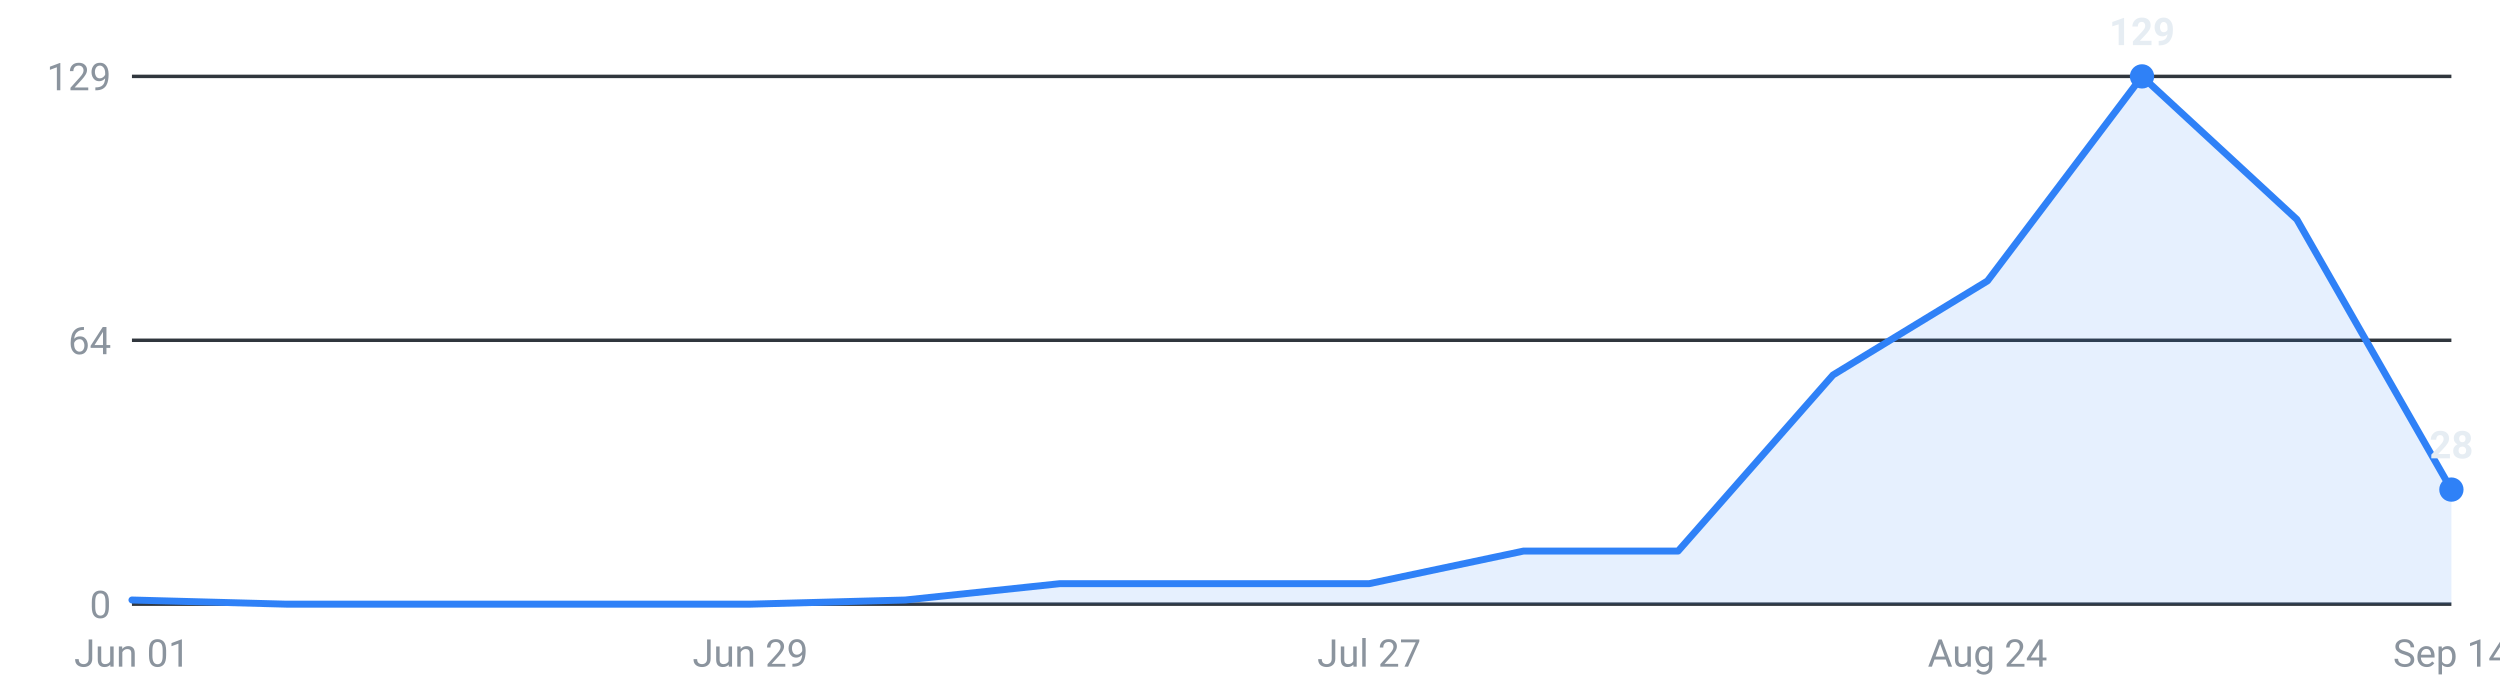
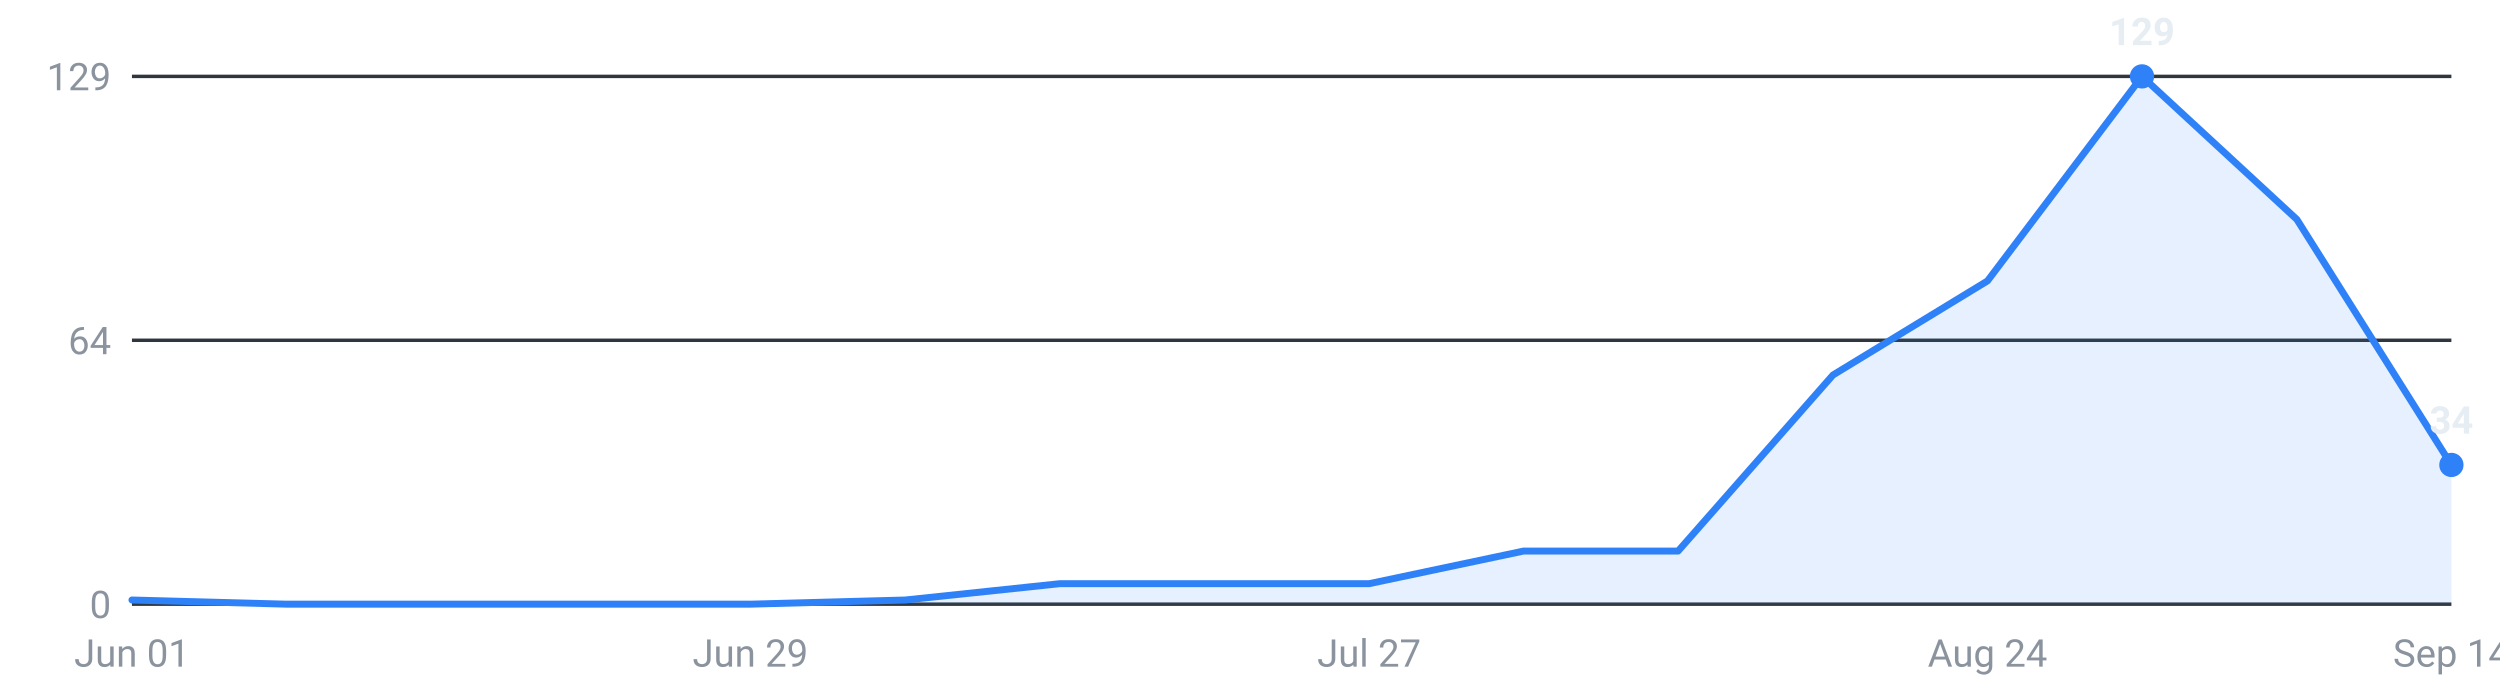
<svg xmlns="http://www.w3.org/2000/svg" viewBox="0 0 720 200" width="720" height="200" role="img" aria-label="Internships posted per week, last 16 weeks">
  <g font-family="-apple-system,Segoe UI,Roboto,sans-serif" font-size="11">
    <line x1="38" y1="174.0" x2="706" y2="174.0" stroke="#30363d" stroke-width="1" />
    <text x="32" y="178.0" text-anchor="end" fill="#8b949e">0</text>
    <line x1="38" y1="98.0" x2="706" y2="98.0" stroke="#30363d" stroke-width="1" />
    <text x="32" y="102.0" text-anchor="end" fill="#8b949e">64</text>
    <line x1="38" y1="22.0" x2="706" y2="22.0" stroke="#30363d" stroke-width="1" />
    <text x="32" y="26.0" text-anchor="end" fill="#8b949e">129</text>
-     <path d="M38.0,174 L38.0,172.8 L82.5,174.0 L127.1,174.0 L171.6,174.0 L216.1,174.0 L260.7,172.8 L305.2,168.1 L349.7,168.1 L394.3,168.1 L438.8,158.7 L483.3,158.7 L527.9,108.0 L572.4,80.9 L616.9,22.0 L661.5,63.2 L706.0,141.0 L706.0,174 Z" fill="#2f81f7" fill-opacity="0.12" />
-     <polyline points="38.0,172.8 82.5,174.0 127.1,174.0 171.6,174.0 216.1,174.0 260.7,172.8 305.2,168.1 349.7,168.1 394.3,168.1 438.8,158.7 483.3,158.7 527.9,108.0 572.4,80.9 616.9,22.0 661.5,63.2 706.0,141.0" fill="none" stroke="#2f81f7" stroke-width="2" stroke-linejoin="round" stroke-linecap="round" />
+     <path d="M38.0,174 L38.0,172.8 L82.5,174.0 L127.1,174.0 L171.6,174.0 L216.1,174.0 L260.7,172.8 L305.2,168.1 L349.7,168.1 L394.3,168.1 L438.8,158.7 L483.3,158.7 L527.9,108.0 L572.4,80.9 L616.9,22.0 L661.5,63.2 L706.0,133.9 L706.0,174 Z" fill="#2f81f7" fill-opacity="0.12" />
+     <polyline points="38.0,172.8 82.5,174.0 127.1,174.0 171.6,174.0 216.1,174.0 260.7,172.8 305.2,168.1 349.7,168.1 394.3,168.1 438.8,158.7 483.3,158.7 527.9,108.0 572.4,80.9 616.9,22.0 661.5,63.2 706.0,133.9" fill="none" stroke="#2f81f7" stroke-width="2" stroke-linejoin="round" stroke-linecap="round" />
    <circle cx="616.9" cy="22.0" r="3.5" fill="#2f81f7" />
    <text x="616.9" y="13.0" text-anchor="middle" fill="#e6edf3" font-weight="600">129</text>
-     <circle cx="706.0" cy="141.0" r="3.5" fill="#2f81f7" />
-     <text x="706.0" y="132.0" text-anchor="middle" fill="#e6edf3" font-weight="600">28</text>
+     <circle cx="706.0" cy="133.9" r="3.5" fill="#2f81f7" />
+     <text x="706.0" y="124.9" text-anchor="middle" fill="#e6edf3" font-weight="600">34</text>
    <text x="38.0" y="192" text-anchor="middle" fill="#8b949e">Jun 01</text>
    <text x="216.1" y="192" text-anchor="middle" fill="#8b949e">Jun 29</text>
    <text x="394.3" y="192" text-anchor="middle" fill="#8b949e">Jul 27</text>
    <text x="572.4" y="192" text-anchor="middle" fill="#8b949e">Aug 24</text>
    <text x="706.0" y="192" text-anchor="middle" fill="#8b949e">Sep 14</text>
  </g>
</svg>
